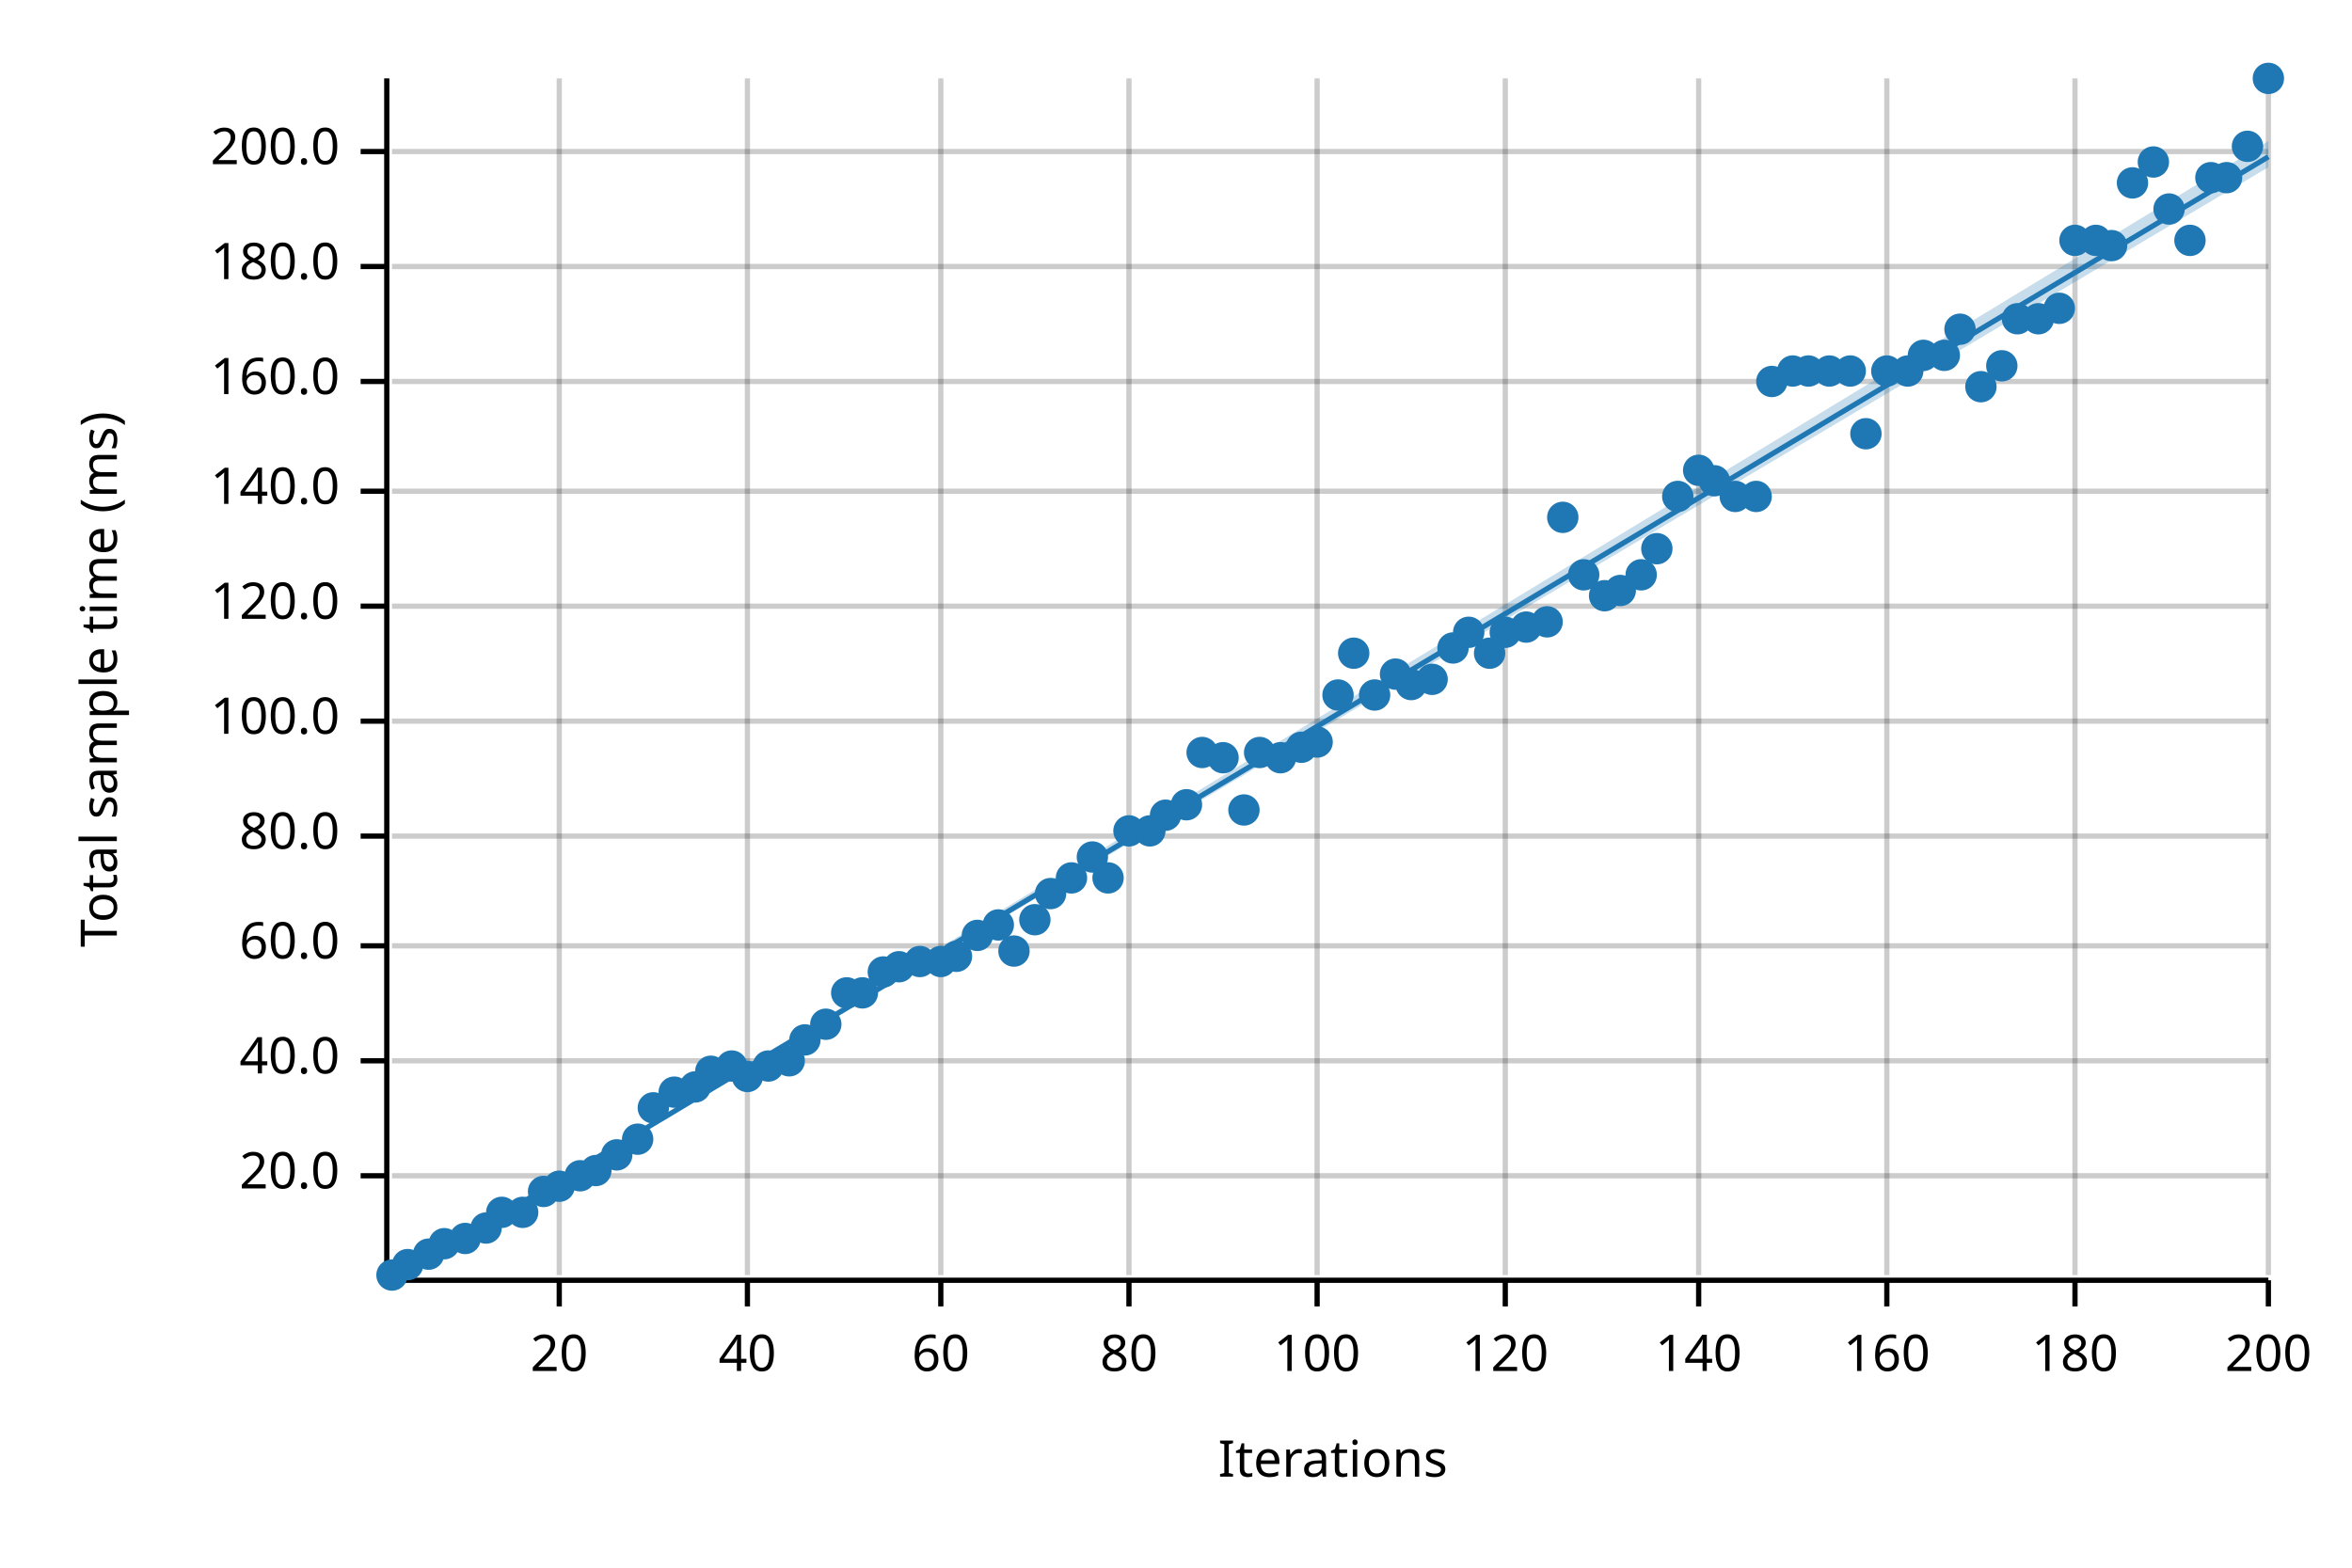
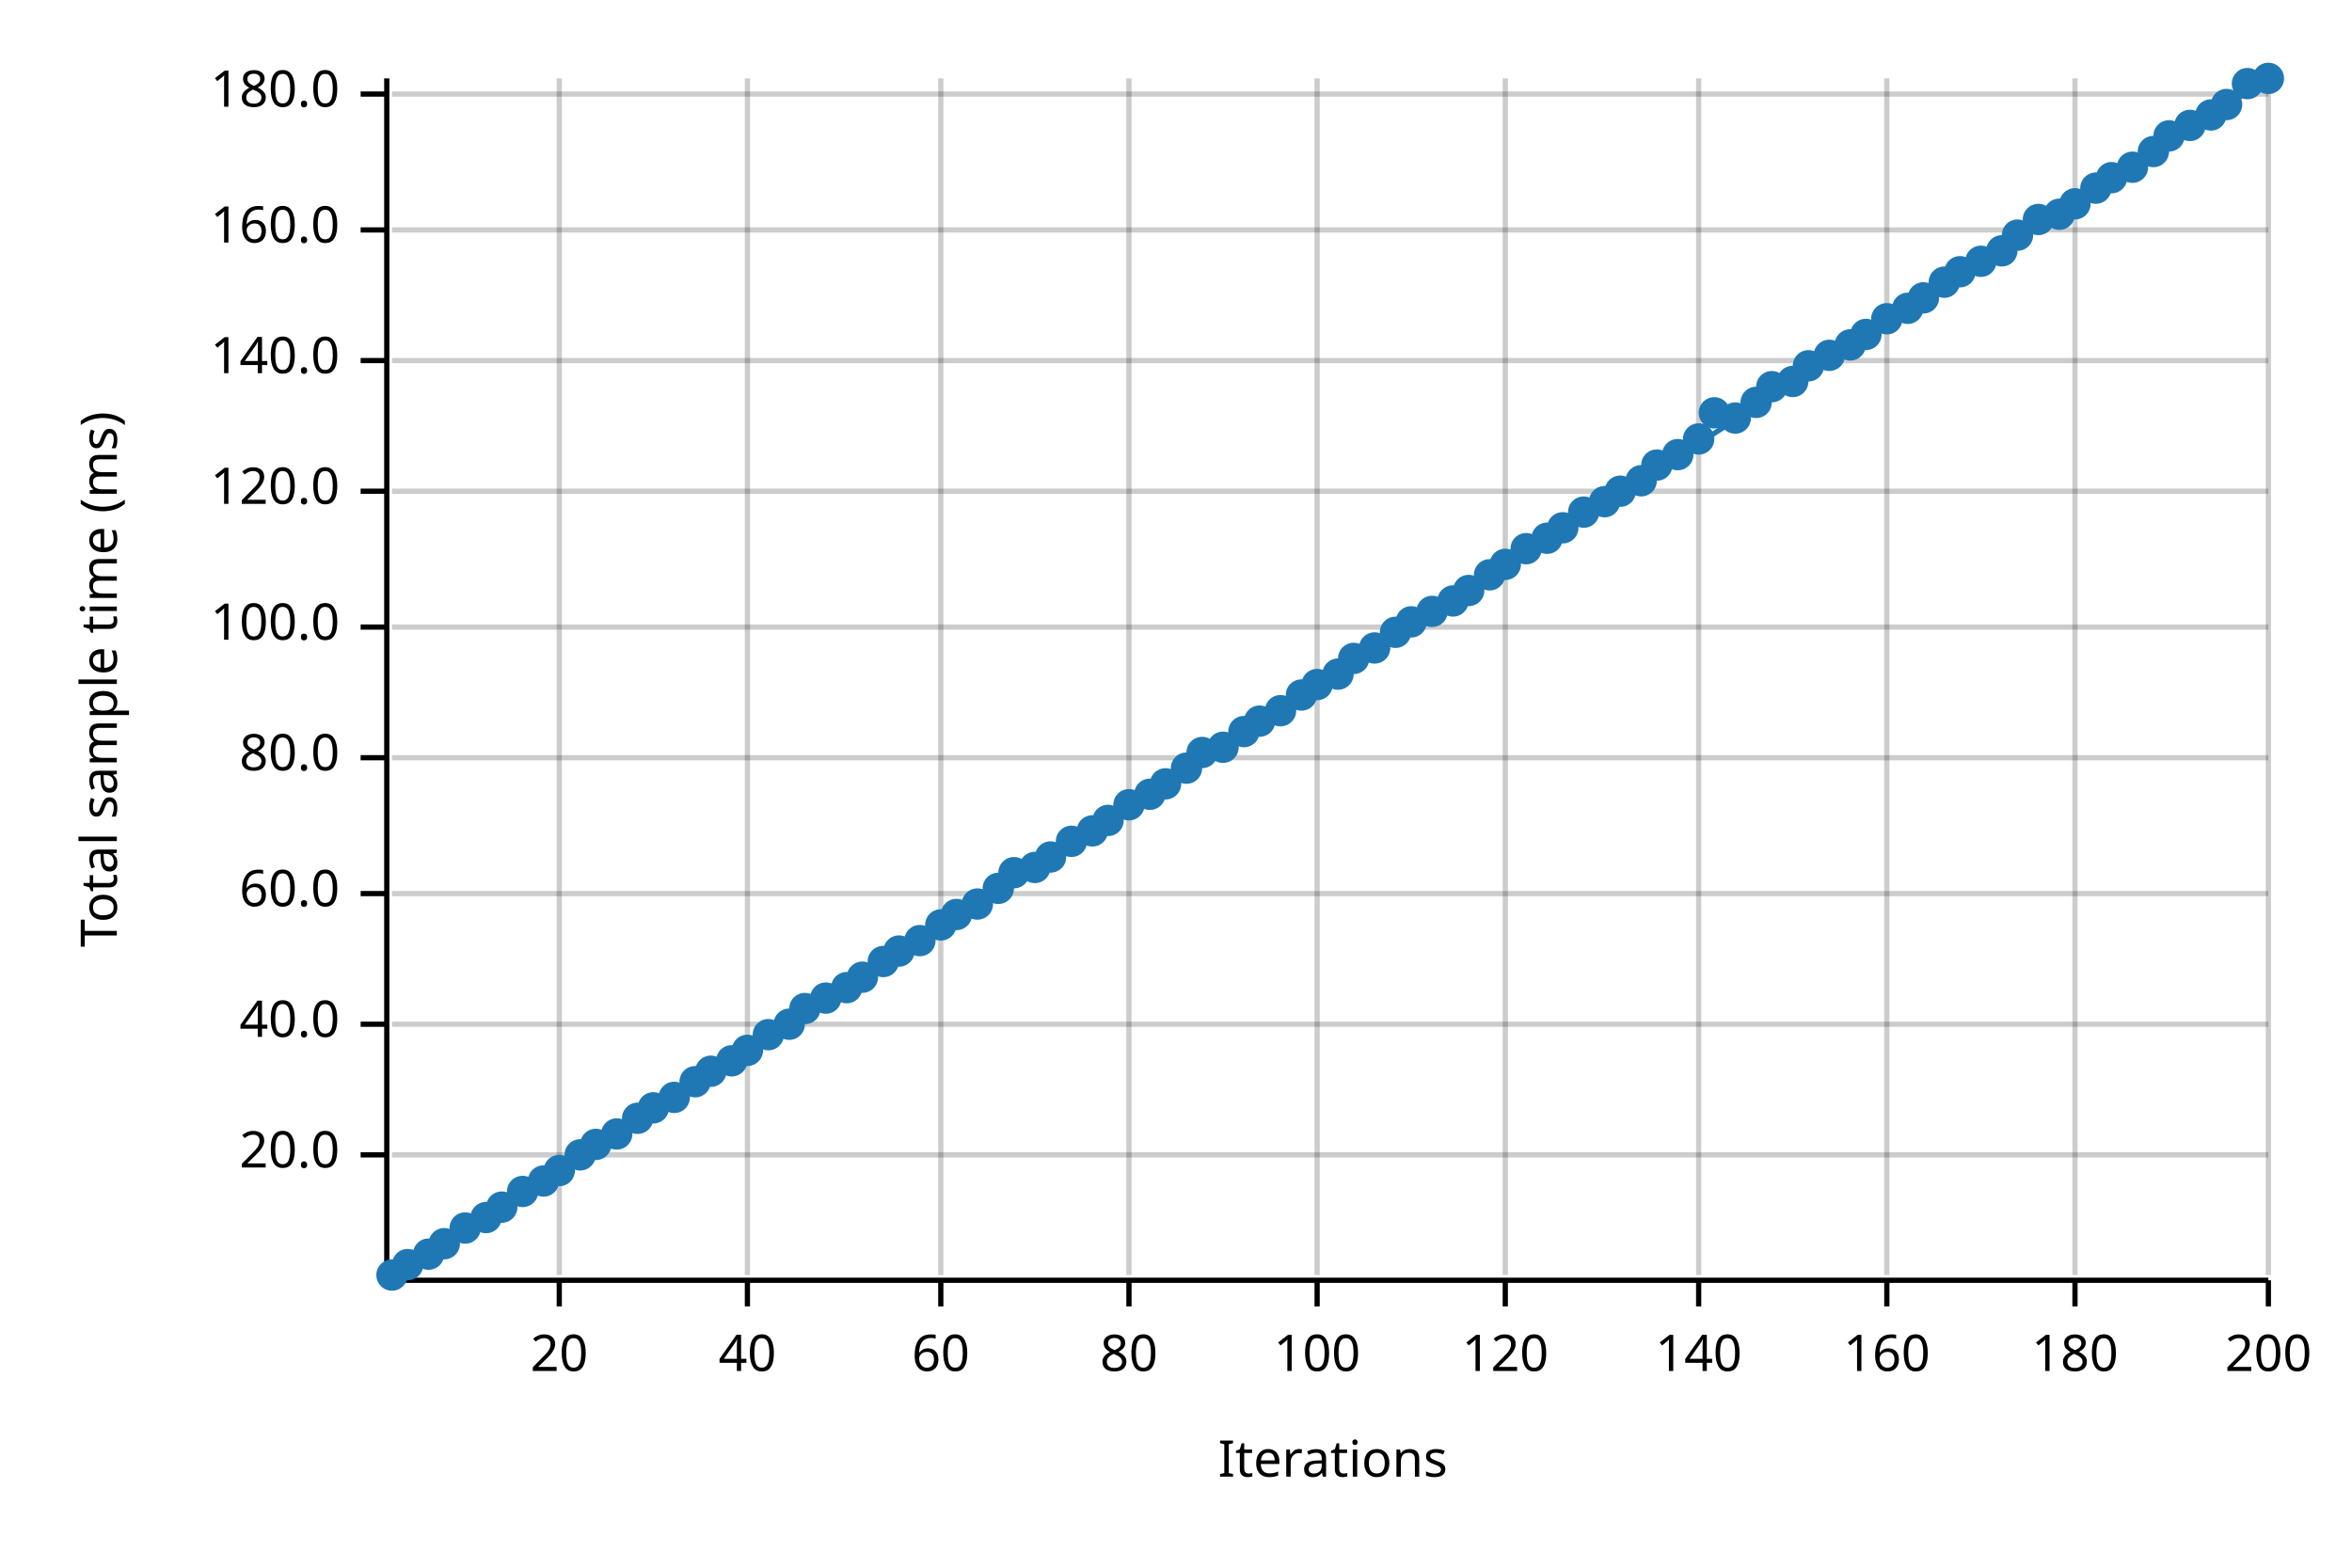
<svg xmlns="http://www.w3.org/2000/svg" width="450" height="300" viewBox="0 0 450 300">
  <text x="15" y="130" dy="0.76em" text-anchor="middle" font-family="sans-serif" font-size="9.677" opacity="1" fill="#000000" transform="rotate(270, 15, 130)">
Total sample time (ms)
</text>
  <text x="255" y="285" dy="-0.5ex" text-anchor="middle" font-family="sans-serif" font-size="9.677" opacity="1" fill="#000000">
Iterations
</text>
  <line opacity="0.2" stroke="#000000" stroke-width="1" x1="107" y1="244" x2="107" y2="15" />
  <line opacity="0.2" stroke="#000000" stroke-width="1" x1="143" y1="244" x2="143" y2="15" />
  <line opacity="0.2" stroke="#000000" stroke-width="1" x1="180" y1="244" x2="180" y2="15" />
  <line opacity="0.2" stroke="#000000" stroke-width="1" x1="216" y1="244" x2="216" y2="15" />
  <line opacity="0.2" stroke="#000000" stroke-width="1" x1="252" y1="244" x2="252" y2="15" />
  <line opacity="0.2" stroke="#000000" stroke-width="1" x1="288" y1="244" x2="288" y2="15" />
  <line opacity="0.2" stroke="#000000" stroke-width="1" x1="325" y1="244" x2="325" y2="15" />
  <line opacity="0.2" stroke="#000000" stroke-width="1" x1="361" y1="244" x2="361" y2="15" />
  <line opacity="0.2" stroke="#000000" stroke-width="1" x1="397" y1="244" x2="397" y2="15" />
  <line opacity="0.2" stroke="#000000" stroke-width="1" x1="434" y1="244" x2="434" y2="15" />
-   <line opacity="0.2" stroke="#000000" stroke-width="1" x1="75" y1="225" x2="434" y2="225" />
-   <line opacity="0.2" stroke="#000000" stroke-width="1" x1="75" y1="203" x2="434" y2="203" />
-   <line opacity="0.2" stroke="#000000" stroke-width="1" x1="75" y1="181" x2="434" y2="181" />
-   <line opacity="0.2" stroke="#000000" stroke-width="1" x1="75" y1="160" x2="434" y2="160" />
-   <line opacity="0.2" stroke="#000000" stroke-width="1" x1="75" y1="138" x2="434" y2="138" />
-   <line opacity="0.2" stroke="#000000" stroke-width="1" x1="75" y1="116" x2="434" y2="116" />
+   <line opacity="0.2" stroke="#000000" stroke-width="1" x1="75" y1="221" x2="434" y2="221" />
+   <line opacity="0.2" stroke="#000000" stroke-width="1" x1="75" y1="196" x2="434" y2="196" />
+   <line opacity="0.2" stroke="#000000" stroke-width="1" x1="75" y1="171" x2="434" y2="171" />
+   <line opacity="0.2" stroke="#000000" stroke-width="1" x1="75" y1="145" x2="434" y2="145" />
+   <line opacity="0.2" stroke="#000000" stroke-width="1" x1="75" y1="120" x2="434" y2="120" />
  <line opacity="0.2" stroke="#000000" stroke-width="1" x1="75" y1="94" x2="434" y2="94" />
-   <line opacity="0.2" stroke="#000000" stroke-width="1" x1="75" y1="73" x2="434" y2="73" />
-   <line opacity="0.2" stroke="#000000" stroke-width="1" x1="75" y1="51" x2="434" y2="51" />
-   <line opacity="0.2" stroke="#000000" stroke-width="1" x1="75" y1="29" x2="434" y2="29" />
+   <line opacity="0.2" stroke="#000000" stroke-width="1" x1="75" y1="69" x2="434" y2="69" />
+   <line opacity="0.2" stroke="#000000" stroke-width="1" x1="75" y1="44" x2="434" y2="44" />
+   <line opacity="0.2" stroke="#000000" stroke-width="1" x1="75" y1="18" x2="434" y2="18" />
  <polyline fill="none" opacity="1" stroke="#000000" stroke-width="1" points="74,15 74,244 " />
-   <text x="65" y="225" dy="0.5ex" text-anchor="end" font-family="sans-serif" font-size="9.677" opacity="1" fill="#000000">
+   <text x="65" y="221" dy="0.5ex" text-anchor="end" font-family="sans-serif" font-size="9.677" opacity="1" fill="#000000">
20.0
</text>
-   <polyline fill="none" opacity="1" stroke="#000000" stroke-width="1" points="69,225 74,225 " />
-   <text x="65" y="203" dy="0.5ex" text-anchor="end" font-family="sans-serif" font-size="9.677" opacity="1" fill="#000000">
+   <polyline fill="none" opacity="1" stroke="#000000" stroke-width="1" points="69,221 74,221 " />
+   <text x="65" y="196" dy="0.5ex" text-anchor="end" font-family="sans-serif" font-size="9.677" opacity="1" fill="#000000">
40.0
</text>
-   <polyline fill="none" opacity="1" stroke="#000000" stroke-width="1" points="69,203 74,203 " />
-   <text x="65" y="181" dy="0.5ex" text-anchor="end" font-family="sans-serif" font-size="9.677" opacity="1" fill="#000000">
+   <polyline fill="none" opacity="1" stroke="#000000" stroke-width="1" points="69,196 74,196 " />
+   <text x="65" y="171" dy="0.5ex" text-anchor="end" font-family="sans-serif" font-size="9.677" opacity="1" fill="#000000">
60.0
</text>
-   <polyline fill="none" opacity="1" stroke="#000000" stroke-width="1" points="69,181 74,181 " />
-   <text x="65" y="160" dy="0.5ex" text-anchor="end" font-family="sans-serif" font-size="9.677" opacity="1" fill="#000000">
+   <polyline fill="none" opacity="1" stroke="#000000" stroke-width="1" points="69,171 74,171 " />
+   <text x="65" y="145" dy="0.5ex" text-anchor="end" font-family="sans-serif" font-size="9.677" opacity="1" fill="#000000">
80.0
</text>
-   <polyline fill="none" opacity="1" stroke="#000000" stroke-width="1" points="69,160 74,160 " />
-   <text x="65" y="138" dy="0.5ex" text-anchor="end" font-family="sans-serif" font-size="9.677" opacity="1" fill="#000000">
+   <polyline fill="none" opacity="1" stroke="#000000" stroke-width="1" points="69,145 74,145 " />
+   <text x="65" y="120" dy="0.5ex" text-anchor="end" font-family="sans-serif" font-size="9.677" opacity="1" fill="#000000">
100.0
</text>
-   <polyline fill="none" opacity="1" stroke="#000000" stroke-width="1" points="69,138 74,138 " />
-   <text x="65" y="116" dy="0.5ex" text-anchor="end" font-family="sans-serif" font-size="9.677" opacity="1" fill="#000000">
+   <polyline fill="none" opacity="1" stroke="#000000" stroke-width="1" points="69,120 74,120 " />
+   <text x="65" y="94" dy="0.5ex" text-anchor="end" font-family="sans-serif" font-size="9.677" opacity="1" fill="#000000">
120.0
</text>
-   <polyline fill="none" opacity="1" stroke="#000000" stroke-width="1" points="69,116 74,116 " />
-   <text x="65" y="94" dy="0.5ex" text-anchor="end" font-family="sans-serif" font-size="9.677" opacity="1" fill="#000000">
+   <polyline fill="none" opacity="1" stroke="#000000" stroke-width="1" points="69,94 74,94 " />
+   <text x="65" y="69" dy="0.5ex" text-anchor="end" font-family="sans-serif" font-size="9.677" opacity="1" fill="#000000">
140.0
</text>
-   <polyline fill="none" opacity="1" stroke="#000000" stroke-width="1" points="69,94 74,94 " />
-   <text x="65" y="73" dy="0.5ex" text-anchor="end" font-family="sans-serif" font-size="9.677" opacity="1" fill="#000000">
+   <polyline fill="none" opacity="1" stroke="#000000" stroke-width="1" points="69,69 74,69 " />
+   <text x="65" y="44" dy="0.5ex" text-anchor="end" font-family="sans-serif" font-size="9.677" opacity="1" fill="#000000">
160.0
</text>
-   <polyline fill="none" opacity="1" stroke="#000000" stroke-width="1" points="69,73 74,73 " />
-   <text x="65" y="51" dy="0.5ex" text-anchor="end" font-family="sans-serif" font-size="9.677" opacity="1" fill="#000000">
+   <polyline fill="none" opacity="1" stroke="#000000" stroke-width="1" points="69,44 74,44 " />
+   <text x="65" y="18" dy="0.5ex" text-anchor="end" font-family="sans-serif" font-size="9.677" opacity="1" fill="#000000">
180.0
</text>
-   <polyline fill="none" opacity="1" stroke="#000000" stroke-width="1" points="69,51 74,51 " />
-   <text x="65" y="29" dy="0.5ex" text-anchor="end" font-family="sans-serif" font-size="9.677" opacity="1" fill="#000000">
- 200.0
- </text>
-   <polyline fill="none" opacity="1" stroke="#000000" stroke-width="1" points="69,29 74,29 " />
+   <polyline fill="none" opacity="1" stroke="#000000" stroke-width="1" points="69,18 74,18 " />
  <polyline fill="none" opacity="1" stroke="#000000" stroke-width="1" points="75,245 434,245 " />
  <text x="107" y="255" dy="0.76em" text-anchor="middle" font-family="sans-serif" font-size="9.677" opacity="1" fill="#000000">
20
</text>
  <polyline fill="none" opacity="1" stroke="#000000" stroke-width="1" points="107,245 107,250 " />
  <text x="143" y="255" dy="0.76em" text-anchor="middle" font-family="sans-serif" font-size="9.677" opacity="1" fill="#000000">
40
</text>
  <polyline fill="none" opacity="1" stroke="#000000" stroke-width="1" points="143,245 143,250 " />
  <text x="180" y="255" dy="0.76em" text-anchor="middle" font-family="sans-serif" font-size="9.677" opacity="1" fill="#000000">
60
</text>
  <polyline fill="none" opacity="1" stroke="#000000" stroke-width="1" points="180,245 180,250 " />
  <text x="216" y="255" dy="0.76em" text-anchor="middle" font-family="sans-serif" font-size="9.677" opacity="1" fill="#000000">
80
</text>
  <polyline fill="none" opacity="1" stroke="#000000" stroke-width="1" points="216,245 216,250 " />
  <text x="252" y="255" dy="0.76em" text-anchor="middle" font-family="sans-serif" font-size="9.677" opacity="1" fill="#000000">
100
</text>
  <polyline fill="none" opacity="1" stroke="#000000" stroke-width="1" points="252,245 252,250 " />
  <text x="288" y="255" dy="0.76em" text-anchor="middle" font-family="sans-serif" font-size="9.677" opacity="1" fill="#000000">
120
</text>
  <polyline fill="none" opacity="1" stroke="#000000" stroke-width="1" points="288,245 288,250 " />
  <text x="325" y="255" dy="0.76em" text-anchor="middle" font-family="sans-serif" font-size="9.677" opacity="1" fill="#000000">
140
</text>
  <polyline fill="none" opacity="1" stroke="#000000" stroke-width="1" points="325,245 325,250 " />
  <text x="361" y="255" dy="0.76em" text-anchor="middle" font-family="sans-serif" font-size="9.677" opacity="1" fill="#000000">
160
</text>
  <polyline fill="none" opacity="1" stroke="#000000" stroke-width="1" points="361,245 361,250 " />
  <text x="397" y="255" dy="0.76em" text-anchor="middle" font-family="sans-serif" font-size="9.677" opacity="1" fill="#000000">
180
</text>
  <polyline fill="none" opacity="1" stroke="#000000" stroke-width="1" points="397,245 397,250 " />
  <text x="434" y="255" dy="0.76em" text-anchor="middle" font-family="sans-serif" font-size="9.677" opacity="1" fill="#000000">
200
</text>
  <polyline fill="none" opacity="1" stroke="#000000" stroke-width="1" points="434,245 434,250 " />
  <circle cx="75" cy="244" r="3" opacity="1" fill="#1F78B4" stroke="none" stroke-width="1" />
  <circle cx="78" cy="242" r="3" opacity="1" fill="#1F78B4" stroke="none" stroke-width="1" />
  <circle cx="82" cy="240" r="3" opacity="1" fill="#1F78B4" stroke="none" stroke-width="1" />
  <circle cx="85" cy="238" r="3" opacity="1" fill="#1F78B4" stroke="none" stroke-width="1" />
-   <circle cx="89" cy="237" r="3" opacity="1" fill="#1F78B4" stroke="none" stroke-width="1" />
-   <circle cx="93" cy="235" r="3" opacity="1" fill="#1F78B4" stroke="none" stroke-width="1" />
-   <circle cx="96" cy="232" r="3" opacity="1" fill="#1F78B4" stroke="none" stroke-width="1" />
-   <circle cx="100" cy="232" r="3" opacity="1" fill="#1F78B4" stroke="none" stroke-width="1" />
-   <circle cx="104" cy="228" r="3" opacity="1" fill="#1F78B4" stroke="none" stroke-width="1" />
-   <circle cx="107" cy="227" r="3" opacity="1" fill="#1F78B4" stroke="none" stroke-width="1" />
-   <circle cx="111" cy="225" r="3" opacity="1" fill="#1F78B4" stroke="none" stroke-width="1" />
-   <circle cx="114" cy="224" r="3" opacity="1" fill="#1F78B4" stroke="none" stroke-width="1" />
-   <circle cx="118" cy="221" r="3" opacity="1" fill="#1F78B4" stroke="none" stroke-width="1" />
-   <circle cx="122" cy="218" r="3" opacity="1" fill="#1F78B4" stroke="none" stroke-width="1" />
+   <circle cx="89" cy="235" r="3" opacity="1" fill="#1F78B4" stroke="none" stroke-width="1" />
+   <circle cx="93" cy="233" r="3" opacity="1" fill="#1F78B4" stroke="none" stroke-width="1" />
+   <circle cx="96" cy="231" r="3" opacity="1" fill="#1F78B4" stroke="none" stroke-width="1" />
+   <circle cx="100" cy="228" r="3" opacity="1" fill="#1F78B4" stroke="none" stroke-width="1" />
+   <circle cx="104" cy="226" r="3" opacity="1" fill="#1F78B4" stroke="none" stroke-width="1" />
+   <circle cx="107" cy="224" r="3" opacity="1" fill="#1F78B4" stroke="none" stroke-width="1" />
+   <circle cx="111" cy="221" r="3" opacity="1" fill="#1F78B4" stroke="none" stroke-width="1" />
+   <circle cx="114" cy="219" r="3" opacity="1" fill="#1F78B4" stroke="none" stroke-width="1" />
+   <circle cx="118" cy="217" r="3" opacity="1" fill="#1F78B4" stroke="none" stroke-width="1" />
+   <circle cx="122" cy="214" r="3" opacity="1" fill="#1F78B4" stroke="none" stroke-width="1" />
  <circle cx="125" cy="212" r="3" opacity="1" fill="#1F78B4" stroke="none" stroke-width="1" />
-   <circle cx="129" cy="209" r="3" opacity="1" fill="#1F78B4" stroke="none" stroke-width="1" />
-   <circle cx="133" cy="208" r="3" opacity="1" fill="#1F78B4" stroke="none" stroke-width="1" />
+   <circle cx="129" cy="210" r="3" opacity="1" fill="#1F78B4" stroke="none" stroke-width="1" />
+   <circle cx="133" cy="207" r="3" opacity="1" fill="#1F78B4" stroke="none" stroke-width="1" />
  <circle cx="136" cy="205" r="3" opacity="1" fill="#1F78B4" stroke="none" stroke-width="1" />
-   <circle cx="140" cy="204" r="3" opacity="1" fill="#1F78B4" stroke="none" stroke-width="1" />
-   <circle cx="143" cy="206" r="3" opacity="1" fill="#1F78B4" stroke="none" stroke-width="1" />
-   <circle cx="147" cy="204" r="3" opacity="1" fill="#1F78B4" stroke="none" stroke-width="1" />
-   <circle cx="151" cy="203" r="3" opacity="1" fill="#1F78B4" stroke="none" stroke-width="1" />
-   <circle cx="154" cy="199" r="3" opacity="1" fill="#1F78B4" stroke="none" stroke-width="1" />
-   <circle cx="158" cy="196" r="3" opacity="1" fill="#1F78B4" stroke="none" stroke-width="1" />
-   <circle cx="162" cy="190" r="3" opacity="1" fill="#1F78B4" stroke="none" stroke-width="1" />
-   <circle cx="165" cy="190" r="3" opacity="1" fill="#1F78B4" stroke="none" stroke-width="1" />
-   <circle cx="169" cy="186" r="3" opacity="1" fill="#1F78B4" stroke="none" stroke-width="1" />
-   <circle cx="172" cy="185" r="3" opacity="1" fill="#1F78B4" stroke="none" stroke-width="1" />
-   <circle cx="176" cy="184" r="3" opacity="1" fill="#1F78B4" stroke="none" stroke-width="1" />
-   <circle cx="180" cy="184" r="3" opacity="1" fill="#1F78B4" stroke="none" stroke-width="1" />
-   <circle cx="183" cy="183" r="3" opacity="1" fill="#1F78B4" stroke="none" stroke-width="1" />
-   <circle cx="187" cy="179" r="3" opacity="1" fill="#1F78B4" stroke="none" stroke-width="1" />
-   <circle cx="191" cy="177" r="3" opacity="1" fill="#1F78B4" stroke="none" stroke-width="1" />
-   <circle cx="194" cy="182" r="3" opacity="1" fill="#1F78B4" stroke="none" stroke-width="1" />
-   <circle cx="198" cy="176" r="3" opacity="1" fill="#1F78B4" stroke="none" stroke-width="1" />
-   <circle cx="201" cy="171" r="3" opacity="1" fill="#1F78B4" stroke="none" stroke-width="1" />
-   <circle cx="205" cy="168" r="3" opacity="1" fill="#1F78B4" stroke="none" stroke-width="1" />
-   <circle cx="209" cy="164" r="3" opacity="1" fill="#1F78B4" stroke="none" stroke-width="1" />
-   <circle cx="212" cy="168" r="3" opacity="1" fill="#1F78B4" stroke="none" stroke-width="1" />
-   <circle cx="216" cy="159" r="3" opacity="1" fill="#1F78B4" stroke="none" stroke-width="1" />
-   <circle cx="220" cy="159" r="3" opacity="1" fill="#1F78B4" stroke="none" stroke-width="1" />
-   <circle cx="223" cy="156" r="3" opacity="1" fill="#1F78B4" stroke="none" stroke-width="1" />
-   <circle cx="227" cy="154" r="3" opacity="1" fill="#1F78B4" stroke="none" stroke-width="1" />
+   <circle cx="140" cy="203" r="3" opacity="1" fill="#1F78B4" stroke="none" stroke-width="1" />
+   <circle cx="143" cy="201" r="3" opacity="1" fill="#1F78B4" stroke="none" stroke-width="1" />
+   <circle cx="147" cy="198" r="3" opacity="1" fill="#1F78B4" stroke="none" stroke-width="1" />
+   <circle cx="151" cy="196" r="3" opacity="1" fill="#1F78B4" stroke="none" stroke-width="1" />
+   <circle cx="154" cy="193" r="3" opacity="1" fill="#1F78B4" stroke="none" stroke-width="1" />
+   <circle cx="158" cy="191" r="3" opacity="1" fill="#1F78B4" stroke="none" stroke-width="1" />
+   <circle cx="162" cy="189" r="3" opacity="1" fill="#1F78B4" stroke="none" stroke-width="1" />
+   <circle cx="165" cy="187" r="3" opacity="1" fill="#1F78B4" stroke="none" stroke-width="1" />
+   <circle cx="169" cy="184" r="3" opacity="1" fill="#1F78B4" stroke="none" stroke-width="1" />
+   <circle cx="172" cy="182" r="3" opacity="1" fill="#1F78B4" stroke="none" stroke-width="1" />
+   <circle cx="176" cy="180" r="3" opacity="1" fill="#1F78B4" stroke="none" stroke-width="1" />
+   <circle cx="180" cy="177" r="3" opacity="1" fill="#1F78B4" stroke="none" stroke-width="1" />
+   <circle cx="183" cy="175" r="3" opacity="1" fill="#1F78B4" stroke="none" stroke-width="1" />
+   <circle cx="187" cy="173" r="3" opacity="1" fill="#1F78B4" stroke="none" stroke-width="1" />
+   <circle cx="191" cy="170" r="3" opacity="1" fill="#1F78B4" stroke="none" stroke-width="1" />
+   <circle cx="194" cy="167" r="3" opacity="1" fill="#1F78B4" stroke="none" stroke-width="1" />
+   <circle cx="198" cy="166" r="3" opacity="1" fill="#1F78B4" stroke="none" stroke-width="1" />
+   <circle cx="201" cy="164" r="3" opacity="1" fill="#1F78B4" stroke="none" stroke-width="1" />
+   <circle cx="205" cy="161" r="3" opacity="1" fill="#1F78B4" stroke="none" stroke-width="1" />
+   <circle cx="209" cy="159" r="3" opacity="1" fill="#1F78B4" stroke="none" stroke-width="1" />
+   <circle cx="212" cy="157" r="3" opacity="1" fill="#1F78B4" stroke="none" stroke-width="1" />
+   <circle cx="216" cy="154" r="3" opacity="1" fill="#1F78B4" stroke="none" stroke-width="1" />
+   <circle cx="220" cy="152" r="3" opacity="1" fill="#1F78B4" stroke="none" stroke-width="1" />
+   <circle cx="223" cy="150" r="3" opacity="1" fill="#1F78B4" stroke="none" stroke-width="1" />
+   <circle cx="227" cy="147" r="3" opacity="1" fill="#1F78B4" stroke="none" stroke-width="1" />
  <circle cx="230" cy="144" r="3" opacity="1" fill="#1F78B4" stroke="none" stroke-width="1" />
-   <circle cx="234" cy="145" r="3" opacity="1" fill="#1F78B4" stroke="none" stroke-width="1" />
-   <circle cx="238" cy="155" r="3" opacity="1" fill="#1F78B4" stroke="none" stroke-width="1" />
-   <circle cx="241" cy="144" r="3" opacity="1" fill="#1F78B4" stroke="none" stroke-width="1" />
-   <circle cx="245" cy="145" r="3" opacity="1" fill="#1F78B4" stroke="none" stroke-width="1" />
-   <circle cx="249" cy="143" r="3" opacity="1" fill="#1F78B4" stroke="none" stroke-width="1" />
-   <circle cx="252" cy="142" r="3" opacity="1" fill="#1F78B4" stroke="none" stroke-width="1" />
-   <circle cx="256" cy="133" r="3" opacity="1" fill="#1F78B4" stroke="none" stroke-width="1" />
-   <circle cx="259" cy="125" r="3" opacity="1" fill="#1F78B4" stroke="none" stroke-width="1" />
-   <circle cx="263" cy="133" r="3" opacity="1" fill="#1F78B4" stroke="none" stroke-width="1" />
-   <circle cx="267" cy="129" r="3" opacity="1" fill="#1F78B4" stroke="none" stroke-width="1" />
-   <circle cx="270" cy="131" r="3" opacity="1" fill="#1F78B4" stroke="none" stroke-width="1" />
-   <circle cx="274" cy="130" r="3" opacity="1" fill="#1F78B4" stroke="none" stroke-width="1" />
-   <circle cx="278" cy="124" r="3" opacity="1" fill="#1F78B4" stroke="none" stroke-width="1" />
-   <circle cx="281" cy="121" r="3" opacity="1" fill="#1F78B4" stroke="none" stroke-width="1" />
-   <circle cx="285" cy="125" r="3" opacity="1" fill="#1F78B4" stroke="none" stroke-width="1" />
-   <circle cx="288" cy="121" r="3" opacity="1" fill="#1F78B4" stroke="none" stroke-width="1" />
-   <circle cx="292" cy="120" r="3" opacity="1" fill="#1F78B4" stroke="none" stroke-width="1" />
-   <circle cx="296" cy="119" r="3" opacity="1" fill="#1F78B4" stroke="none" stroke-width="1" />
-   <circle cx="299" cy="99" r="3" opacity="1" fill="#1F78B4" stroke="none" stroke-width="1" />
-   <circle cx="303" cy="110" r="3" opacity="1" fill="#1F78B4" stroke="none" stroke-width="1" />
-   <circle cx="307" cy="114" r="3" opacity="1" fill="#1F78B4" stroke="none" stroke-width="1" />
-   <circle cx="310" cy="113" r="3" opacity="1" fill="#1F78B4" stroke="none" stroke-width="1" />
-   <circle cx="314" cy="110" r="3" opacity="1" fill="#1F78B4" stroke="none" stroke-width="1" />
-   <circle cx="317" cy="105" r="3" opacity="1" fill="#1F78B4" stroke="none" stroke-width="1" />
-   <circle cx="321" cy="95" r="3" opacity="1" fill="#1F78B4" stroke="none" stroke-width="1" />
-   <circle cx="325" cy="90" r="3" opacity="1" fill="#1F78B4" stroke="none" stroke-width="1" />
-   <circle cx="328" cy="92" r="3" opacity="1" fill="#1F78B4" stroke="none" stroke-width="1" />
-   <circle cx="332" cy="95" r="3" opacity="1" fill="#1F78B4" stroke="none" stroke-width="1" />
-   <circle cx="336" cy="95" r="3" opacity="1" fill="#1F78B4" stroke="none" stroke-width="1" />
-   <circle cx="339" cy="73" r="3" opacity="1" fill="#1F78B4" stroke="none" stroke-width="1" />
-   <circle cx="343" cy="71" r="3" opacity="1" fill="#1F78B4" stroke="none" stroke-width="1" />
-   <circle cx="346" cy="71" r="3" opacity="1" fill="#1F78B4" stroke="none" stroke-width="1" />
-   <circle cx="350" cy="71" r="3" opacity="1" fill="#1F78B4" stroke="none" stroke-width="1" />
-   <circle cx="354" cy="71" r="3" opacity="1" fill="#1F78B4" stroke="none" stroke-width="1" />
-   <circle cx="357" cy="83" r="3" opacity="1" fill="#1F78B4" stroke="none" stroke-width="1" />
-   <circle cx="361" cy="71" r="3" opacity="1" fill="#1F78B4" stroke="none" stroke-width="1" />
-   <circle cx="365" cy="71" r="3" opacity="1" fill="#1F78B4" stroke="none" stroke-width="1" />
-   <circle cx="368" cy="68" r="3" opacity="1" fill="#1F78B4" stroke="none" stroke-width="1" />
-   <circle cx="372" cy="68" r="3" opacity="1" fill="#1F78B4" stroke="none" stroke-width="1" />
-   <circle cx="375" cy="63" r="3" opacity="1" fill="#1F78B4" stroke="none" stroke-width="1" />
-   <circle cx="379" cy="74" r="3" opacity="1" fill="#1F78B4" stroke="none" stroke-width="1" />
-   <circle cx="383" cy="70" r="3" opacity="1" fill="#1F78B4" stroke="none" stroke-width="1" />
-   <circle cx="386" cy="61" r="3" opacity="1" fill="#1F78B4" stroke="none" stroke-width="1" />
-   <circle cx="390" cy="61" r="3" opacity="1" fill="#1F78B4" stroke="none" stroke-width="1" />
-   <circle cx="394" cy="59" r="3" opacity="1" fill="#1F78B4" stroke="none" stroke-width="1" />
-   <circle cx="397" cy="46" r="3" opacity="1" fill="#1F78B4" stroke="none" stroke-width="1" />
-   <circle cx="401" cy="46" r="3" opacity="1" fill="#1F78B4" stroke="none" stroke-width="1" />
-   <circle cx="404" cy="47" r="3" opacity="1" fill="#1F78B4" stroke="none" stroke-width="1" />
-   <circle cx="408" cy="35" r="3" opacity="1" fill="#1F78B4" stroke="none" stroke-width="1" />
-   <circle cx="412" cy="31" r="3" opacity="1" fill="#1F78B4" stroke="none" stroke-width="1" />
-   <circle cx="415" cy="40" r="3" opacity="1" fill="#1F78B4" stroke="none" stroke-width="1" />
-   <circle cx="419" cy="46" r="3" opacity="1" fill="#1F78B4" stroke="none" stroke-width="1" />
-   <circle cx="423" cy="34" r="3" opacity="1" fill="#1F78B4" stroke="none" stroke-width="1" />
-   <circle cx="426" cy="34" r="3" opacity="1" fill="#1F78B4" stroke="none" stroke-width="1" />
-   <circle cx="430" cy="28" r="3" opacity="1" fill="#1F78B4" stroke="none" stroke-width="1" />
+   <circle cx="234" cy="143" r="3" opacity="1" fill="#1F78B4" stroke="none" stroke-width="1" />
+   <circle cx="238" cy="140" r="3" opacity="1" fill="#1F78B4" stroke="none" stroke-width="1" />
+   <circle cx="241" cy="138" r="3" opacity="1" fill="#1F78B4" stroke="none" stroke-width="1" />
+   <circle cx="245" cy="136" r="3" opacity="1" fill="#1F78B4" stroke="none" stroke-width="1" />
+   <circle cx="249" cy="133" r="3" opacity="1" fill="#1F78B4" stroke="none" stroke-width="1" />
+   <circle cx="252" cy="131" r="3" opacity="1" fill="#1F78B4" stroke="none" stroke-width="1" />
+   <circle cx="256" cy="129" r="3" opacity="1" fill="#1F78B4" stroke="none" stroke-width="1" />
+   <circle cx="259" cy="126" r="3" opacity="1" fill="#1F78B4" stroke="none" stroke-width="1" />
+   <circle cx="263" cy="124" r="3" opacity="1" fill="#1F78B4" stroke="none" stroke-width="1" />
+   <circle cx="267" cy="121" r="3" opacity="1" fill="#1F78B4" stroke="none" stroke-width="1" />
+   <circle cx="270" cy="119" r="3" opacity="1" fill="#1F78B4" stroke="none" stroke-width="1" />
+   <circle cx="274" cy="117" r="3" opacity="1" fill="#1F78B4" stroke="none" stroke-width="1" />
+   <circle cx="278" cy="115" r="3" opacity="1" fill="#1F78B4" stroke="none" stroke-width="1" />
+   <circle cx="281" cy="113" r="3" opacity="1" fill="#1F78B4" stroke="none" stroke-width="1" />
+   <circle cx="285" cy="110" r="3" opacity="1" fill="#1F78B4" stroke="none" stroke-width="1" />
+   <circle cx="288" cy="108" r="3" opacity="1" fill="#1F78B4" stroke="none" stroke-width="1" />
+   <circle cx="292" cy="105" r="3" opacity="1" fill="#1F78B4" stroke="none" stroke-width="1" />
+   <circle cx="296" cy="103" r="3" opacity="1" fill="#1F78B4" stroke="none" stroke-width="1" />
+   <circle cx="299" cy="101" r="3" opacity="1" fill="#1F78B4" stroke="none" stroke-width="1" />
+   <circle cx="303" cy="98" r="3" opacity="1" fill="#1F78B4" stroke="none" stroke-width="1" />
+   <circle cx="307" cy="96" r="3" opacity="1" fill="#1F78B4" stroke="none" stroke-width="1" />
+   <circle cx="310" cy="94" r="3" opacity="1" fill="#1F78B4" stroke="none" stroke-width="1" />
+   <circle cx="314" cy="92" r="3" opacity="1" fill="#1F78B4" stroke="none" stroke-width="1" />
+   <circle cx="317" cy="89" r="3" opacity="1" fill="#1F78B4" stroke="none" stroke-width="1" />
+   <circle cx="321" cy="87" r="3" opacity="1" fill="#1F78B4" stroke="none" stroke-width="1" />
+   <circle cx="325" cy="84" r="3" opacity="1" fill="#1F78B4" stroke="none" stroke-width="1" />
+   <circle cx="328" cy="79" r="3" opacity="1" fill="#1F78B4" stroke="none" stroke-width="1" />
+   <circle cx="332" cy="80" r="3" opacity="1" fill="#1F78B4" stroke="none" stroke-width="1" />
+   <circle cx="336" cy="77" r="3" opacity="1" fill="#1F78B4" stroke="none" stroke-width="1" />
+   <circle cx="339" cy="74" r="3" opacity="1" fill="#1F78B4" stroke="none" stroke-width="1" />
+   <circle cx="343" cy="73" r="3" opacity="1" fill="#1F78B4" stroke="none" stroke-width="1" />
+   <circle cx="346" cy="70" r="3" opacity="1" fill="#1F78B4" stroke="none" stroke-width="1" />
+   <circle cx="350" cy="68" r="3" opacity="1" fill="#1F78B4" stroke="none" stroke-width="1" />
+   <circle cx="354" cy="66" r="3" opacity="1" fill="#1F78B4" stroke="none" stroke-width="1" />
+   <circle cx="357" cy="64" r="3" opacity="1" fill="#1F78B4" stroke="none" stroke-width="1" />
+   <circle cx="361" cy="61" r="3" opacity="1" fill="#1F78B4" stroke="none" stroke-width="1" />
+   <circle cx="365" cy="59" r="3" opacity="1" fill="#1F78B4" stroke="none" stroke-width="1" />
+   <circle cx="368" cy="57" r="3" opacity="1" fill="#1F78B4" stroke="none" stroke-width="1" />
+   <circle cx="372" cy="54" r="3" opacity="1" fill="#1F78B4" stroke="none" stroke-width="1" />
+   <circle cx="375" cy="52" r="3" opacity="1" fill="#1F78B4" stroke="none" stroke-width="1" />
+   <circle cx="379" cy="50" r="3" opacity="1" fill="#1F78B4" stroke="none" stroke-width="1" />
+   <circle cx="383" cy="48" r="3" opacity="1" fill="#1F78B4" stroke="none" stroke-width="1" />
+   <circle cx="386" cy="45" r="3" opacity="1" fill="#1F78B4" stroke="none" stroke-width="1" />
+   <circle cx="390" cy="42" r="3" opacity="1" fill="#1F78B4" stroke="none" stroke-width="1" />
+   <circle cx="394" cy="41" r="3" opacity="1" fill="#1F78B4" stroke="none" stroke-width="1" />
+   <circle cx="397" cy="39" r="3" opacity="1" fill="#1F78B4" stroke="none" stroke-width="1" />
+   <circle cx="401" cy="36" r="3" opacity="1" fill="#1F78B4" stroke="none" stroke-width="1" />
+   <circle cx="404" cy="34" r="3" opacity="1" fill="#1F78B4" stroke="none" stroke-width="1" />
+   <circle cx="408" cy="32" r="3" opacity="1" fill="#1F78B4" stroke="none" stroke-width="1" />
+   <circle cx="412" cy="29" r="3" opacity="1" fill="#1F78B4" stroke="none" stroke-width="1" />
+   <circle cx="415" cy="26" r="3" opacity="1" fill="#1F78B4" stroke="none" stroke-width="1" />
+   <circle cx="419" cy="24" r="3" opacity="1" fill="#1F78B4" stroke="none" stroke-width="1" />
+   <circle cx="423" cy="22" r="3" opacity="1" fill="#1F78B4" stroke="none" stroke-width="1" />
+   <circle cx="426" cy="20" r="3" opacity="1" fill="#1F78B4" stroke="none" stroke-width="1" />
+   <circle cx="430" cy="16" r="3" opacity="1" fill="#1F78B4" stroke="none" stroke-width="1" />
  <circle cx="434" cy="15" r="3" opacity="1" fill="#1F78B4" stroke="none" stroke-width="1" />
-   <polyline fill="none" opacity="1" stroke="#1F78B4" stroke-width="1" points="75,245 434,30 " />
-   <polygon opacity="0.25" fill="#1F78B4" points="75,245 434,32 434,27 " />
+   <polyline fill="none" opacity="1" stroke="#1F78B4" stroke-width="1" points="75,245 434,15 " />
+   <polygon opacity="0.25" fill="#1F78B4" points="75,245 434,15 434,15 " />
</svg>
